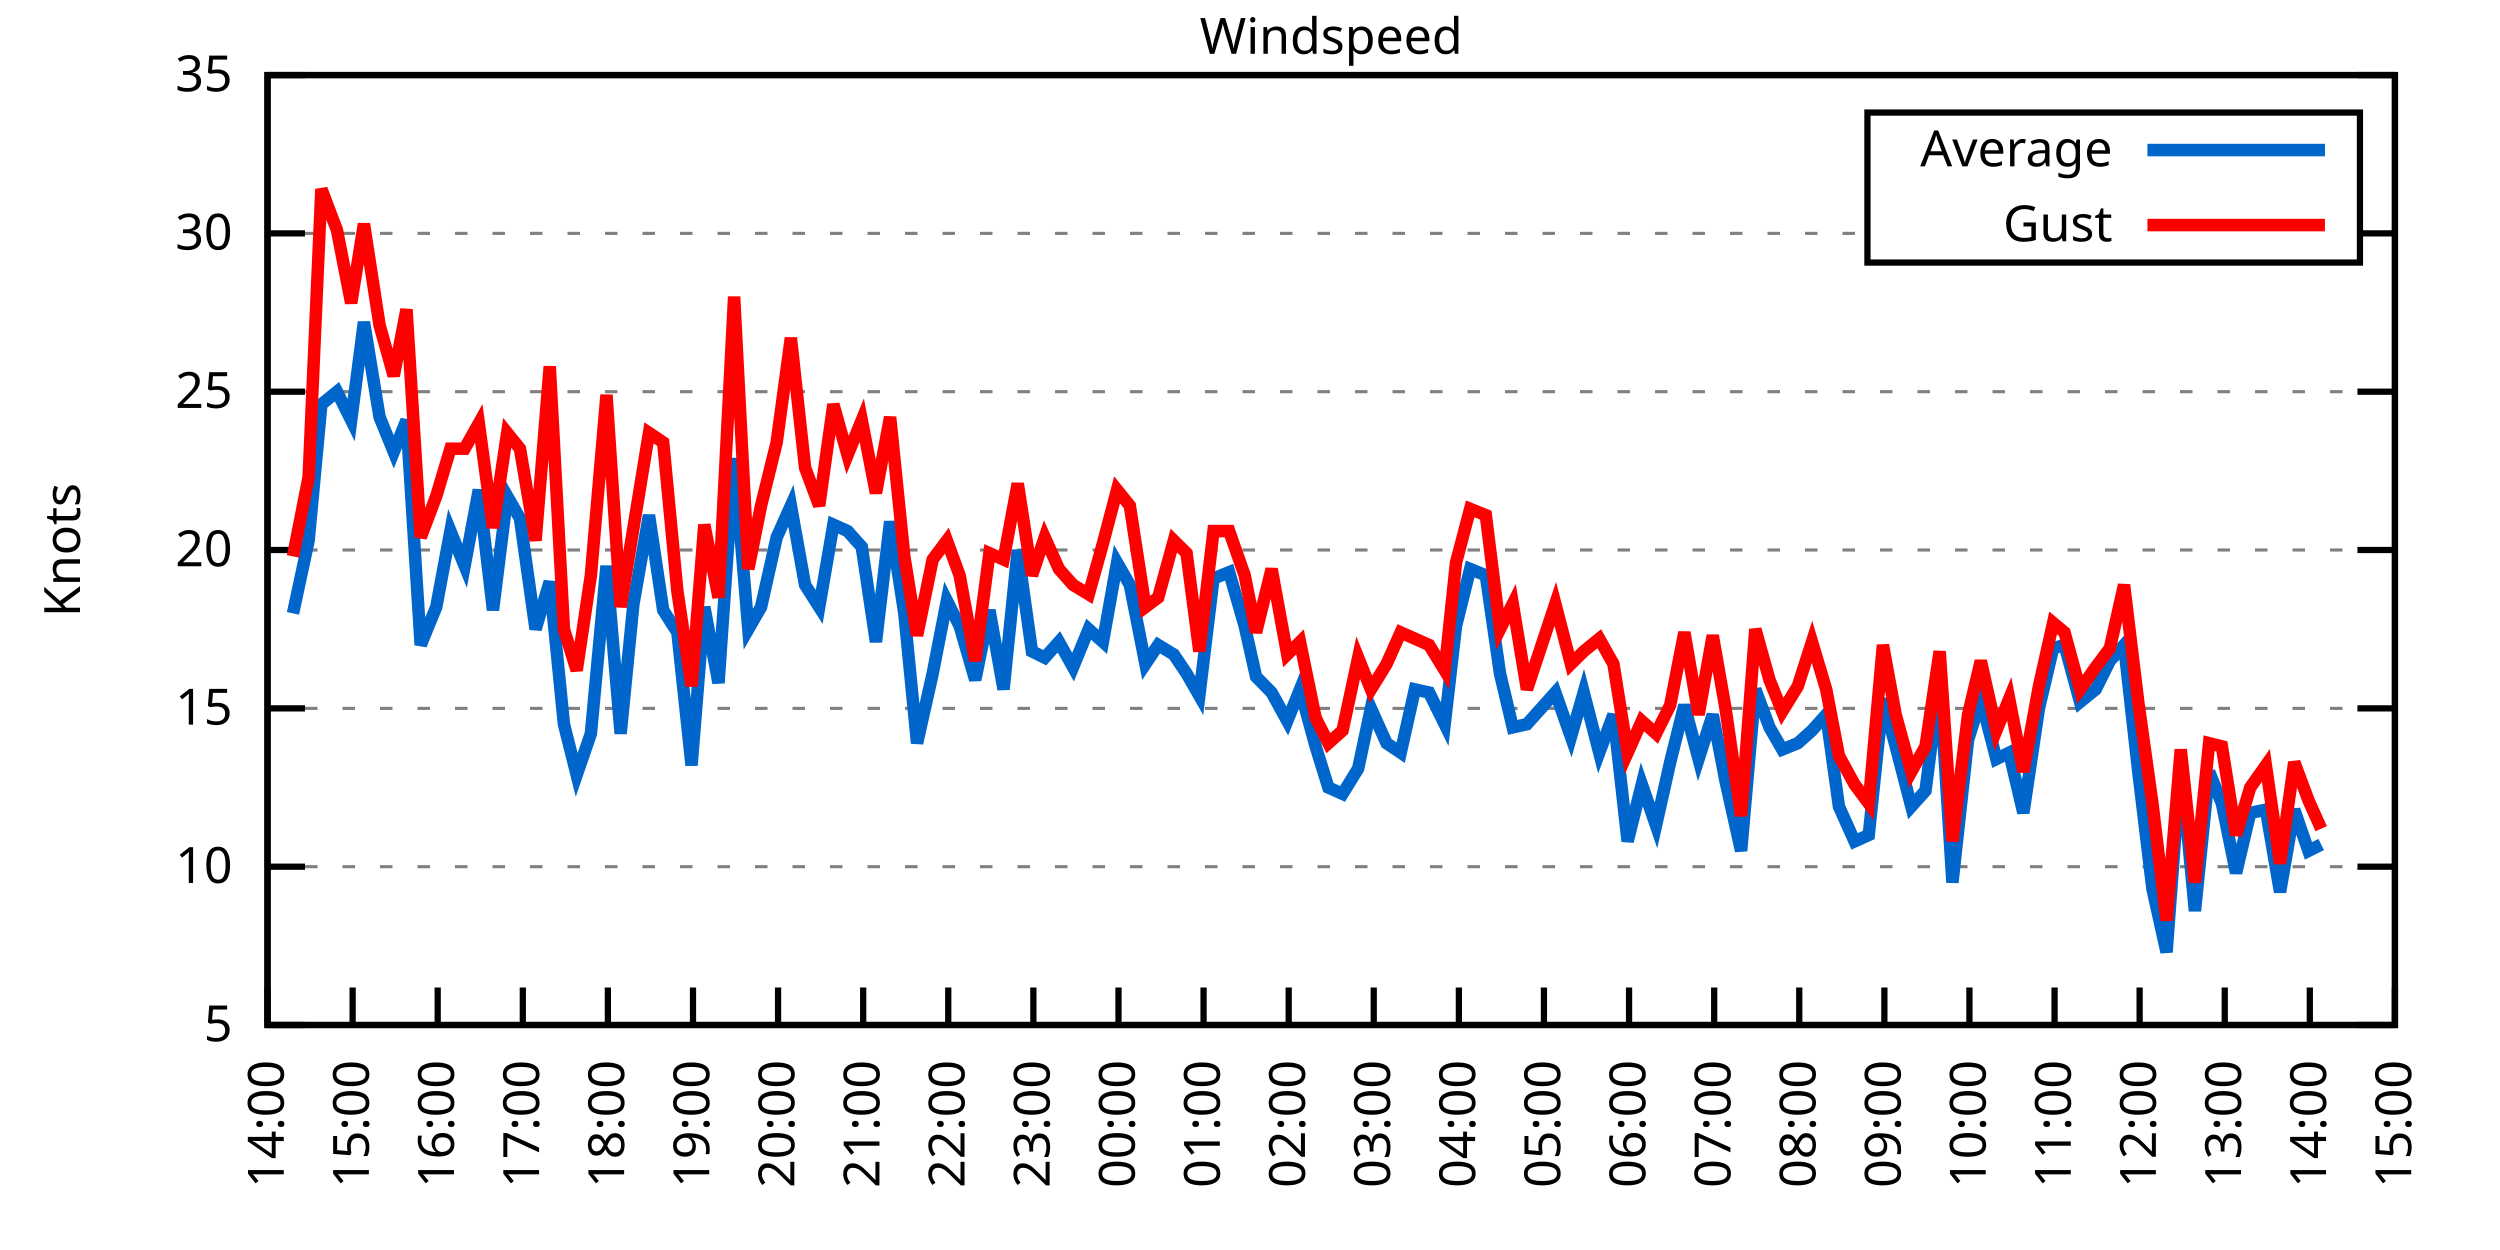
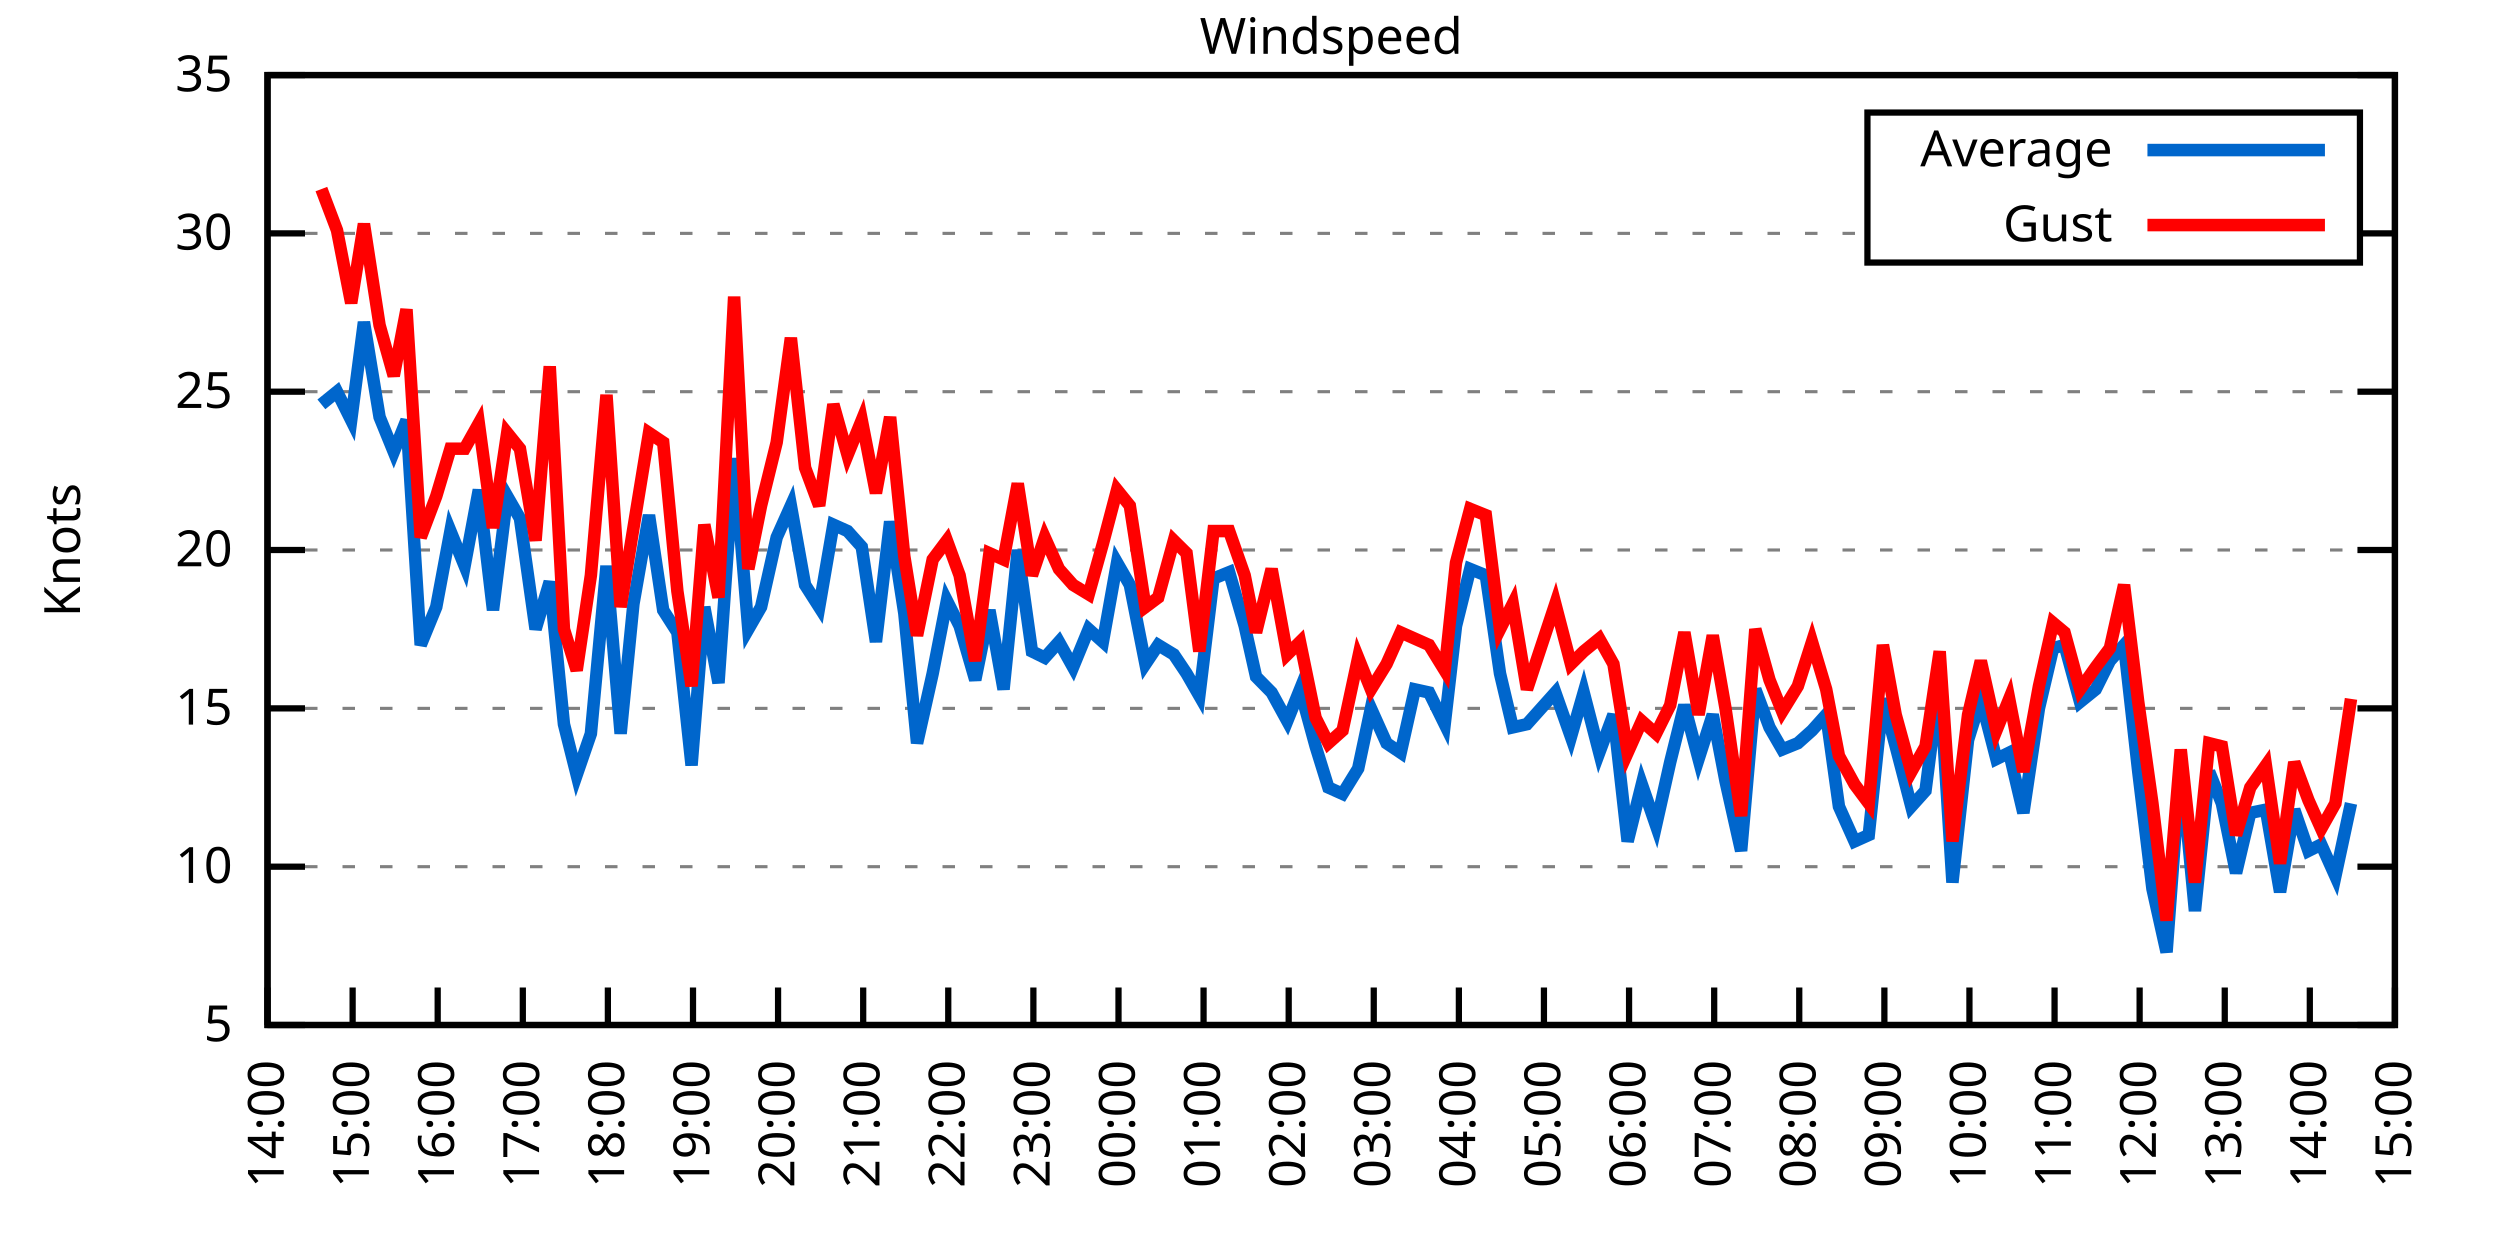
<svg xmlns="http://www.w3.org/2000/svg" xmlns:xlink="http://www.w3.org/1999/xlink" width="400" height="200" viewBox="0 0 400 200">
  <g id="gnuplot_canvas">
    <rect x="0" y="0" width="400" height="200" fill="none" />
    <defs>
      <circle id="gpDot" r="0.5" stroke-width="0.5" stroke="currentColor" />
      <path id="gpPt0" stroke-width="0.333" stroke="currentColor" d="M-1,0 h2 M0,-1 v2" />
      <path id="gpPt1" stroke-width="0.333" stroke="currentColor" d="M-1,-1 L1,1 M1,-1 L-1,1" />
      <path id="gpPt2" stroke-width="0.333" stroke="currentColor" d="M-1,0 L1,0 M0,-1 L0,1 M-1,-1 L1,1 M-1,1 L1,-1" />
      <rect id="gpPt3" stroke-width="0.333" stroke="currentColor" x="-1" y="-1" width="2" height="2" />
      <rect id="gpPt4" stroke-width="0.333" stroke="currentColor" fill="currentColor" x="-1" y="-1" width="2" height="2" />
      <circle id="gpPt5" stroke-width="0.333" stroke="currentColor" cx="0" cy="0" r="1" />
      <use xlink:href="#gpPt5" id="gpPt6" fill="currentColor" stroke="none" />
      <path id="gpPt7" stroke-width="0.333" stroke="currentColor" d="M0,-1.33 L-1.33,0.67 L1.33,0.67 z" />
      <use xlink:href="#gpPt7" id="gpPt8" fill="currentColor" stroke="none" />
      <use xlink:href="#gpPt7" id="gpPt9" stroke="currentColor" transform="rotate(180)" />
      <use xlink:href="#gpPt9" id="gpPt10" fill="currentColor" stroke="none" />
      <use xlink:href="#gpPt3" id="gpPt11" stroke="currentColor" transform="rotate(45)" />
      <use xlink:href="#gpPt11" id="gpPt12" fill="currentColor" stroke="none" />
      <path id="gpPt13" stroke-width="0.333" stroke="currentColor" d="M0,1.330 L1.265,0.411 L0.782,-1.067 L-0.782,-1.076 L-1.265,0.411 z" />
      <use xlink:href="#gpPt13" id="gpPt14" fill="currentColor" stroke="none" />
      <filter id="textbox" filterUnits="objectBoundingBox" x="0" y="0" height="1" width="1">
        <feFlood flood-color="white" flood-opacity="1" result="bgnd" />
        <feComposite in="SourceGraphic" in2="bgnd" operator="atop" />
      </filter>
      <filter id="greybox" filterUnits="objectBoundingBox" x="0" y="0" height="1" width="1">
        <feFlood flood-color="lightgrey" flood-opacity="1" result="grey" />
        <feComposite in="SourceGraphic" in2="grey" operator="atop" />
      </filter>
    </defs>
    <g fill="none" color="white" stroke="currentColor" stroke-width="1.00" stroke-linecap="butt" stroke-linejoin="miter">
</g>
    <g fill="none" color="black" stroke="currentColor" stroke-width="1.00" stroke-linecap="butt" stroke-linejoin="miter">
      <g stroke="none" shape-rendering="crispEdges">
        <polygon fill="rgb(255, 255, 255)" points="42.80,164.00 383.18,164.00 383.18,12.02 42.80,12.02 " />
      </g>
    </g>
    <g fill="none" color="black" stroke="currentColor" stroke-width="1.00" stroke-linecap="butt" stroke-linejoin="miter">
</g>
    <g fill="none" color="black" stroke="black" stroke-width="0.50" stroke-linecap="butt" stroke-linejoin="miter">
</g>
    <g fill="none" color="gray" stroke="currentColor" stroke-width="0.50" stroke-linecap="butt" stroke-linejoin="miter">
      <path stroke="gray" stroke-dasharray="2,4" class="gridline" d="M42.80,164.00 L383.19,164.00  " />
    </g>
    <g fill="none" color="gray" stroke="gray" stroke-width="1.00" stroke-linecap="butt" stroke-linejoin="miter">
</g>
    <g fill="none" color="black" stroke="currentColor" stroke-width="1.00" stroke-linecap="butt" stroke-linejoin="miter">
      <path stroke="black" d="M42.80,164.00 L48.80,164.00 M383.19,164.00 L377.19,164.00  " />
      <g transform="translate(37.20,166.60)" stroke="none" fill="black" font-family="Sans" font-size="8.00" text-anchor="end">
        <text>
          <tspan font-family="Sans"> 5</tspan>
        </text>
      </g>
    </g>
    <g fill="none" color="black" stroke="currentColor" stroke-width="1.00" stroke-linecap="butt" stroke-linejoin="miter">
</g>
    <g fill="none" color="black" stroke="black" stroke-width="0.50" stroke-linecap="butt" stroke-linejoin="miter">
</g>
    <g fill="none" color="gray" stroke="currentColor" stroke-width="0.50" stroke-linecap="butt" stroke-linejoin="miter">
      <path stroke="gray" stroke-dasharray="2,4" class="gridline" d="M42.80,138.67 L383.19,138.67  " />
    </g>
    <g fill="none" color="gray" stroke="gray" stroke-width="1.00" stroke-linecap="butt" stroke-linejoin="miter">
</g>
    <g fill="none" color="black" stroke="currentColor" stroke-width="1.00" stroke-linecap="butt" stroke-linejoin="miter">
      <path stroke="black" d="M42.80,138.67 L48.80,138.67 M383.19,138.67 L377.19,138.67  " />
      <g transform="translate(37.20,141.27)" stroke="none" fill="black" font-family="Sans" font-size="8.00" text-anchor="end">
        <text>
          <tspan font-family="Sans"> 10</tspan>
        </text>
      </g>
    </g>
    <g fill="none" color="black" stroke="currentColor" stroke-width="1.00" stroke-linecap="butt" stroke-linejoin="miter">
</g>
    <g fill="none" color="black" stroke="black" stroke-width="0.50" stroke-linecap="butt" stroke-linejoin="miter">
</g>
    <g fill="none" color="gray" stroke="currentColor" stroke-width="0.50" stroke-linecap="butt" stroke-linejoin="miter">
      <path stroke="gray" stroke-dasharray="2,4" class="gridline" d="M42.80,113.34 L383.19,113.34  " />
    </g>
    <g fill="none" color="gray" stroke="gray" stroke-width="1.00" stroke-linecap="butt" stroke-linejoin="miter">
</g>
    <g fill="none" color="black" stroke="currentColor" stroke-width="1.00" stroke-linecap="butt" stroke-linejoin="miter">
      <path stroke="black" d="M42.80,113.34 L48.80,113.34 M383.19,113.34 L377.19,113.34  " />
      <g transform="translate(37.20,115.94)" stroke="none" fill="black" font-family="Sans" font-size="8.00" text-anchor="end">
        <text>
          <tspan font-family="Sans"> 15</tspan>
        </text>
      </g>
    </g>
    <g fill="none" color="black" stroke="currentColor" stroke-width="1.00" stroke-linecap="butt" stroke-linejoin="miter">
</g>
    <g fill="none" color="black" stroke="black" stroke-width="0.50" stroke-linecap="butt" stroke-linejoin="miter">
</g>
    <g fill="none" color="gray" stroke="currentColor" stroke-width="0.50" stroke-linecap="butt" stroke-linejoin="miter">
      <path stroke="gray" stroke-dasharray="2,4" class="gridline" d="M42.80,88.00 L383.19,88.00  " />
    </g>
    <g fill="none" color="gray" stroke="gray" stroke-width="1.00" stroke-linecap="butt" stroke-linejoin="miter">
</g>
    <g fill="none" color="black" stroke="currentColor" stroke-width="1.00" stroke-linecap="butt" stroke-linejoin="miter">
      <path stroke="black" d="M42.80,88.00 L48.80,88.00 M383.19,88.00 L377.19,88.00  " />
      <g transform="translate(37.20,90.60)" stroke="none" fill="black" font-family="Sans" font-size="8.00" text-anchor="end">
        <text>
          <tspan font-family="Sans"> 20</tspan>
        </text>
      </g>
    </g>
    <g fill="none" color="black" stroke="currentColor" stroke-width="1.00" stroke-linecap="butt" stroke-linejoin="miter">
</g>
    <g fill="none" color="black" stroke="black" stroke-width="0.50" stroke-linecap="butt" stroke-linejoin="miter">
</g>
    <g fill="none" color="gray" stroke="currentColor" stroke-width="0.50" stroke-linecap="butt" stroke-linejoin="miter">
      <path stroke="gray" stroke-dasharray="2,4" class="gridline" d="M42.80,62.67 L383.19,62.67  " />
    </g>
    <g fill="none" color="gray" stroke="gray" stroke-width="1.00" stroke-linecap="butt" stroke-linejoin="miter">
</g>
    <g fill="none" color="black" stroke="currentColor" stroke-width="1.00" stroke-linecap="butt" stroke-linejoin="miter">
      <path stroke="black" d="M42.80,62.67 L48.80,62.67 M383.19,62.67 L377.19,62.67  " />
      <g transform="translate(37.20,65.27)" stroke="none" fill="black" font-family="Sans" font-size="8.00" text-anchor="end">
        <text>
          <tspan font-family="Sans"> 25</tspan>
        </text>
      </g>
    </g>
    <g fill="none" color="black" stroke="currentColor" stroke-width="1.00" stroke-linecap="butt" stroke-linejoin="miter">
</g>
    <g fill="none" color="black" stroke="black" stroke-width="0.50" stroke-linecap="butt" stroke-linejoin="miter">
</g>
    <g fill="none" color="gray" stroke="currentColor" stroke-width="0.50" stroke-linecap="butt" stroke-linejoin="miter">
      <path stroke="gray" stroke-dasharray="2,4" class="gridline" d="M42.80,37.34 L298.79,37.34 M377.59,37.34 L383.19,37.34  " />
    </g>
    <g fill="none" color="gray" stroke="gray" stroke-width="1.00" stroke-linecap="butt" stroke-linejoin="miter">
</g>
    <g fill="none" color="black" stroke="currentColor" stroke-width="1.00" stroke-linecap="butt" stroke-linejoin="miter">
      <path stroke="black" d="M42.80,37.34 L48.80,37.34 M383.19,37.34 L377.19,37.34  " />
      <g transform="translate(37.20,39.94)" stroke="none" fill="black" font-family="Sans" font-size="8.00" text-anchor="end">
        <text>
          <tspan font-family="Sans"> 30</tspan>
        </text>
      </g>
    </g>
    <g fill="none" color="black" stroke="currentColor" stroke-width="1.00" stroke-linecap="butt" stroke-linejoin="miter">
</g>
    <g fill="none" color="black" stroke="black" stroke-width="0.50" stroke-linecap="butt" stroke-linejoin="miter">
</g>
    <g fill="none" color="gray" stroke="currentColor" stroke-width="0.50" stroke-linecap="butt" stroke-linejoin="miter">
      <path stroke="gray" stroke-dasharray="2,4" class="gridline" d="M42.80,12.01 L383.19,12.01  " />
    </g>
    <g fill="none" color="gray" stroke="gray" stroke-width="1.00" stroke-linecap="butt" stroke-linejoin="miter">
</g>
    <g fill="none" color="black" stroke="currentColor" stroke-width="1.00" stroke-linecap="butt" stroke-linejoin="miter">
      <path stroke="black" d="M42.80,12.01 L48.80,12.01 M383.19,12.01 L377.19,12.01  " />
      <g transform="translate(37.20,14.61)" stroke="none" fill="black" font-family="Sans" font-size="8.00" text-anchor="end">
        <text>
          <tspan font-family="Sans"> 35</tspan>
        </text>
      </g>
    </g>
    <g fill="none" color="black" stroke="currentColor" stroke-width="1.00" stroke-linecap="butt" stroke-linejoin="miter">
      <path stroke="black" d="M42.80,164.00 L42.80,158.00  " />
      <g transform="translate(45.40,169.60) rotate(270.00)" stroke="none" fill="black" font-family="Sans" font-size="8.00" text-anchor="end">
        <text>
          <tspan font-family="Sans">14:00</tspan>
        </text>
      </g>
    </g>
    <g fill="none" color="black" stroke="currentColor" stroke-width="1.00" stroke-linecap="butt" stroke-linejoin="miter">
      <path stroke="black" d="M56.42,164.00 L56.42,158.00  " />
      <g transform="translate(59.02,169.60) rotate(270.00)" stroke="none" fill="black" font-family="Sans" font-size="8.00" text-anchor="end">
        <text>
          <tspan font-family="Sans">15:00</tspan>
        </text>
      </g>
    </g>
    <g fill="none" color="black" stroke="currentColor" stroke-width="1.00" stroke-linecap="butt" stroke-linejoin="miter">
      <path stroke="black" d="M70.03,164.00 L70.03,158.00  " />
      <g transform="translate(72.63,169.60) rotate(270.00)" stroke="none" fill="black" font-family="Sans" font-size="8.00" text-anchor="end">
        <text>
          <tspan font-family="Sans">16:00</tspan>
        </text>
      </g>
    </g>
    <g fill="none" color="black" stroke="currentColor" stroke-width="1.00" stroke-linecap="butt" stroke-linejoin="miter">
      <path stroke="black" d="M83.65,164.00 L83.65,158.00  " />
      <g transform="translate(86.25,169.60) rotate(270.00)" stroke="none" fill="black" font-family="Sans" font-size="8.00" text-anchor="end">
        <text>
          <tspan font-family="Sans">17:00</tspan>
        </text>
      </g>
    </g>
    <g fill="none" color="black" stroke="currentColor" stroke-width="1.00" stroke-linecap="butt" stroke-linejoin="miter">
      <path stroke="black" d="M97.26,164.00 L97.26,158.00  " />
      <g transform="translate(99.86,169.60) rotate(270.00)" stroke="none" fill="black" font-family="Sans" font-size="8.00" text-anchor="end">
        <text>
          <tspan font-family="Sans">18:00</tspan>
        </text>
      </g>
    </g>
    <g fill="none" color="black" stroke="currentColor" stroke-width="1.00" stroke-linecap="butt" stroke-linejoin="miter">
      <path stroke="black" d="M110.88,164.00 L110.88,158.00  " />
      <g transform="translate(113.48,169.60) rotate(270.00)" stroke="none" fill="black" font-family="Sans" font-size="8.00" text-anchor="end">
        <text>
          <tspan font-family="Sans">19:00</tspan>
        </text>
      </g>
    </g>
    <g fill="none" color="black" stroke="currentColor" stroke-width="1.00" stroke-linecap="butt" stroke-linejoin="miter">
      <path stroke="black" d="M124.49,164.00 L124.49,158.00  " />
      <g transform="translate(127.09,169.60) rotate(270.00)" stroke="none" fill="black" font-family="Sans" font-size="8.00" text-anchor="end">
        <text>
          <tspan font-family="Sans">20:00</tspan>
        </text>
      </g>
    </g>
    <g fill="none" color="black" stroke="currentColor" stroke-width="1.00" stroke-linecap="butt" stroke-linejoin="miter">
      <path stroke="black" d="M138.11,164.00 L138.11,158.00  " />
      <g transform="translate(140.71,169.60) rotate(270.00)" stroke="none" fill="black" font-family="Sans" font-size="8.00" text-anchor="end">
        <text>
          <tspan font-family="Sans">21:00</tspan>
        </text>
      </g>
    </g>
    <g fill="none" color="black" stroke="currentColor" stroke-width="1.00" stroke-linecap="butt" stroke-linejoin="miter">
      <path stroke="black" d="M151.72,164.00 L151.72,158.00  " />
      <g transform="translate(154.32,169.60) rotate(270.00)" stroke="none" fill="black" font-family="Sans" font-size="8.00" text-anchor="end">
        <text>
          <tspan font-family="Sans">22:00</tspan>
        </text>
      </g>
    </g>
    <g fill="none" color="black" stroke="currentColor" stroke-width="1.00" stroke-linecap="butt" stroke-linejoin="miter">
      <path stroke="black" d="M165.34,164.00 L165.34,158.00  " />
      <g transform="translate(167.94,169.60) rotate(270.00)" stroke="none" fill="black" font-family="Sans" font-size="8.00" text-anchor="end">
        <text>
          <tspan font-family="Sans">23:00</tspan>
        </text>
      </g>
    </g>
    <g fill="none" color="black" stroke="currentColor" stroke-width="1.00" stroke-linecap="butt" stroke-linejoin="miter">
      <path stroke="black" d="M178.96,164.00 L178.96,158.00  " />
      <g transform="translate(181.56,169.60) rotate(270.00)" stroke="none" fill="black" font-family="Sans" font-size="8.00" text-anchor="end">
        <text>
          <tspan font-family="Sans">00:00</tspan>
        </text>
      </g>
    </g>
    <g fill="none" color="black" stroke="currentColor" stroke-width="1.00" stroke-linecap="butt" stroke-linejoin="miter">
      <path stroke="black" d="M192.57,164.00 L192.57,158.00  " />
      <g transform="translate(195.17,169.60) rotate(270.00)" stroke="none" fill="black" font-family="Sans" font-size="8.00" text-anchor="end">
        <text>
          <tspan font-family="Sans">01:00</tspan>
        </text>
      </g>
    </g>
    <g fill="none" color="black" stroke="currentColor" stroke-width="1.00" stroke-linecap="butt" stroke-linejoin="miter">
      <path stroke="black" d="M206.19,164.00 L206.19,158.00  " />
      <g transform="translate(208.79,169.60) rotate(270.00)" stroke="none" fill="black" font-family="Sans" font-size="8.00" text-anchor="end">
        <text>
          <tspan font-family="Sans">02:00</tspan>
        </text>
      </g>
    </g>
    <g fill="none" color="black" stroke="currentColor" stroke-width="1.00" stroke-linecap="butt" stroke-linejoin="miter">
      <path stroke="black" d="M219.80,164.00 L219.80,158.00  " />
      <g transform="translate(222.40,169.60) rotate(270.00)" stroke="none" fill="black" font-family="Sans" font-size="8.00" text-anchor="end">
        <text>
          <tspan font-family="Sans">03:00</tspan>
        </text>
      </g>
    </g>
    <g fill="none" color="black" stroke="currentColor" stroke-width="1.00" stroke-linecap="butt" stroke-linejoin="miter">
      <path stroke="black" d="M233.42,164.00 L233.42,158.00  " />
      <g transform="translate(236.02,169.60) rotate(270.00)" stroke="none" fill="black" font-family="Sans" font-size="8.00" text-anchor="end">
        <text>
          <tspan font-family="Sans">04:00</tspan>
        </text>
      </g>
    </g>
    <g fill="none" color="black" stroke="currentColor" stroke-width="1.00" stroke-linecap="butt" stroke-linejoin="miter">
      <path stroke="black" d="M247.03,164.00 L247.03,158.00  " />
      <g transform="translate(249.63,169.60) rotate(270.00)" stroke="none" fill="black" font-family="Sans" font-size="8.00" text-anchor="end">
        <text>
          <tspan font-family="Sans">05:00</tspan>
        </text>
      </g>
    </g>
    <g fill="none" color="black" stroke="currentColor" stroke-width="1.00" stroke-linecap="butt" stroke-linejoin="miter">
      <path stroke="black" d="M260.65,164.00 L260.65,158.00  " />
      <g transform="translate(263.25,169.60) rotate(270.00)" stroke="none" fill="black" font-family="Sans" font-size="8.00" text-anchor="end">
        <text>
          <tspan font-family="Sans">06:00</tspan>
        </text>
      </g>
    </g>
    <g fill="none" color="black" stroke="currentColor" stroke-width="1.00" stroke-linecap="butt" stroke-linejoin="miter">
      <path stroke="black" d="M274.27,164.00 L274.27,158.00  " />
      <g transform="translate(276.87,169.60) rotate(270.00)" stroke="none" fill="black" font-family="Sans" font-size="8.00" text-anchor="end">
        <text>
          <tspan font-family="Sans">07:00</tspan>
        </text>
      </g>
    </g>
    <g fill="none" color="black" stroke="currentColor" stroke-width="1.00" stroke-linecap="butt" stroke-linejoin="miter">
      <path stroke="black" d="M287.88,164.00 L287.88,158.00  " />
      <g transform="translate(290.48,169.60) rotate(270.00)" stroke="none" fill="black" font-family="Sans" font-size="8.00" text-anchor="end">
        <text>
          <tspan font-family="Sans">08:00</tspan>
        </text>
      </g>
    </g>
    <g fill="none" color="black" stroke="currentColor" stroke-width="1.00" stroke-linecap="butt" stroke-linejoin="miter">
      <path stroke="black" d="M301.50,164.00 L301.50,158.00  " />
      <g transform="translate(304.10,169.60) rotate(270.00)" stroke="none" fill="black" font-family="Sans" font-size="8.00" text-anchor="end">
        <text>
          <tspan font-family="Sans">09:00</tspan>
        </text>
      </g>
    </g>
    <g fill="none" color="black" stroke="currentColor" stroke-width="1.00" stroke-linecap="butt" stroke-linejoin="miter">
      <path stroke="black" d="M315.11,164.00 L315.11,158.00  " />
      <g transform="translate(317.71,169.60) rotate(270.00)" stroke="none" fill="black" font-family="Sans" font-size="8.00" text-anchor="end">
        <text>
          <tspan font-family="Sans">10:00</tspan>
        </text>
      </g>
    </g>
    <g fill="none" color="black" stroke="currentColor" stroke-width="1.00" stroke-linecap="butt" stroke-linejoin="miter">
      <path stroke="black" d="M328.73,164.00 L328.73,158.00  " />
      <g transform="translate(331.33,169.60) rotate(270.00)" stroke="none" fill="black" font-family="Sans" font-size="8.00" text-anchor="end">
        <text>
          <tspan font-family="Sans">11:00</tspan>
        </text>
      </g>
    </g>
    <g fill="none" color="black" stroke="currentColor" stroke-width="1.00" stroke-linecap="butt" stroke-linejoin="miter">
      <path stroke="black" d="M342.34,164.00 L342.34,158.00  " />
      <g transform="translate(344.94,169.60) rotate(270.00)" stroke="none" fill="black" font-family="Sans" font-size="8.00" text-anchor="end">
        <text>
          <tspan font-family="Sans">12:00</tspan>
        </text>
      </g>
    </g>
    <g fill="none" color="black" stroke="currentColor" stroke-width="1.00" stroke-linecap="butt" stroke-linejoin="miter">
      <path stroke="black" d="M355.96,164.00 L355.96,158.00  " />
      <g transform="translate(358.56,169.60) rotate(270.00)" stroke="none" fill="black" font-family="Sans" font-size="8.00" text-anchor="end">
        <text>
          <tspan font-family="Sans">13:00</tspan>
        </text>
      </g>
    </g>
    <g fill="none" color="black" stroke="currentColor" stroke-width="1.00" stroke-linecap="butt" stroke-linejoin="miter">
      <path stroke="black" d="M369.57,164.00 L369.57,158.00  " />
      <g transform="translate(372.17,169.60) rotate(270.00)" stroke="none" fill="black" font-family="Sans" font-size="8.00" text-anchor="end">
        <text>
          <tspan font-family="Sans">14:00</tspan>
        </text>
      </g>
    </g>
    <g fill="none" color="black" stroke="currentColor" stroke-width="1.00" stroke-linecap="butt" stroke-linejoin="miter">
      <path stroke="black" d="M383.19,164.00 L383.19,158.00  " />
      <g transform="translate(385.79,169.60) rotate(270.00)" stroke="none" fill="black" font-family="Sans" font-size="8.00" text-anchor="end">
        <text>
          <tspan font-family="Sans">15:00</tspan>
        </text>
      </g>
    </g>
    <g fill="none" color="black" stroke="currentColor" stroke-width="1.00" stroke-linecap="butt" stroke-linejoin="miter">
</g>
    <g fill="none" color="black" stroke="currentColor" stroke-width="1.00" stroke-linecap="butt" stroke-linejoin="miter">
      <path stroke="black" d="M42.80,12.01 L42.80,164.00 L383.19,164.00 L383.19,12.01 L42.80,12.01 Z  " />
    </g>
    <g fill="none" color="black" stroke="currentColor" stroke-width="1.00" stroke-linecap="butt" stroke-linejoin="miter">
</g>
    <g fill="none" color="black" stroke="currentColor" stroke-width="1.00" stroke-linecap="butt" stroke-linejoin="miter">
      <path stroke="black" d="M298.79,42.01 L298.79,18.01 L377.59,18.01 L377.59,42.01 L298.79,42.01 Z  " />
    </g>
    <g id="Windspeed_plot_1">
      <g fill="none" color="white" stroke="black" stroke-width="2.00" stroke-linecap="butt" stroke-linejoin="miter">
</g>
      <g fill="none" color="black" stroke="currentColor" stroke-width="2.00" stroke-linecap="butt" stroke-linejoin="miter">
        <g transform="translate(337.99,26.61)" stroke="none" fill="black" font-family="Sans" font-size="8.00" text-anchor="end">
          <text>
            <tspan font-family="Sans">Average</tspan>
          </text>
        </g>
      </g>
      <g fill="none" color="black" stroke="currentColor" stroke-width="2.00" stroke-linecap="butt" stroke-linejoin="miter">
-         <path stroke="rgb(  0, 102, 204)" d="M343.59,24.01 L371.99,24.01 M46.88,98.14 L49.38,86.49 L51.42,64.70 L53.92,62.67 L56.19,67.23 L58.23,51.53   L60.73,66.73 L63.00,72.30 L65.04,67.23 L67.31,103.20 L69.80,97.12 L72.07,84.97 L74.34,90.54 L76.61,78.38   L78.88,97.63 L81.15,79.39 L83.19,82.94 L85.69,100.67 L87.96,93.07 L90.23,115.87 L92.27,123.98 L94.54,117.39   L97.04,90.54 L99.30,117.39 L101.35,96.62 L103.84,82.43 L106.11,97.63 L108.38,101.18 L110.65,122.46 L112.69,97.12   L114.96,109.28 L117.46,73.31 L119.73,100.67 L121.77,97.12 L124.27,85.98 L126.54,80.91 L128.81,93.58 L131.07,97.12   L133.34,83.95 L135.61,84.97 L137.88,87.50 L140.15,102.70 L142.42,83.45 L144.69,98.14 L146.73,118.91 L149.23,107.76   L151.50,96.11 L153.54,100.16 L156.04,108.78 L158.31,97.63 L160.57,110.30 L162.84,88.00 L165.11,104.22 L167.16,105.23   L169.43,102.70 L171.69,106.75 L174.19,100.67 L176.46,102.70 L178.73,90.03 L180.77,93.58 L183.27,106.24 L185.31,103.20   L187.81,104.72 L189.85,107.76 L191.89,111.31 L194.16,92.56 L196.66,91.55 L199.15,100.16 L200.97,108.27 L203.46,110.80   L205.96,115.36 L208.00,110.30 L210.50,119.42 L212.54,126.00 L214.81,127.02 L217.31,122.96 L219.35,113.34 L221.85,118.91   L224.11,120.43 L226.38,110.30 L228.65,110.80 L231.15,115.87 L232.96,100.16 L235.23,91.04 L237.73,92.06 L240.00,107.76   L242.04,116.38 L244.31,115.87 L248.85,110.80 L251.35,117.90 L253.39,110.80 L255.88,120.43 L258.15,114.35 L260.42,134.62   L262.69,125.50 L264.96,132.08 L267.23,121.95 L269.50,112.83 L271.77,121.44 L274.04,114.35 L276.08,124.99 L278.58,136.14   L280.85,110.30 L283.12,116.38 L285.16,119.92 L287.65,118.91 L289.92,116.88 L292.19,114.35 L294.23,129.04 L296.73,134.62   L299.00,133.60 L301.27,111.82 L303.31,119.42 L305.81,129.04 L308.08,126.51 L310.35,108.78 L312.39,141.20 L314.89,118.40   L316.93,111.82 L319.42,121.44 L321.47,120.43 L323.74,130.06 L326.23,113.34 L328.50,103.71 L330.32,103.20 L332.81,112.32   L335.31,110.30 L337.58,105.74 L339.85,103.20 L342.12,123.47 L344.39,142.21 L346.65,152.35 L348.92,121.95 L351.19,145.76   L353.46,123.47 L355.50,128.54 L357.77,139.68 L360.04,130.06 L362.54,129.55 L364.81,142.72 L367.08,129.55 L369.35,136.14   L371.39,135.12  " />
+         <path stroke="rgb(  0, 102, 204)" d="M343.59,24.01 L371.99,24.01 M51.42,64.70 L53.92,62.67 L56.19,67.23 L58.23,51.53 L60.73,66.73 L63.00,72.30   L65.04,67.23 L67.31,103.20 L69.80,97.12 L72.07,84.97 L74.34,90.54 L76.61,78.38 L78.88,97.63 L81.15,79.39   L83.19,82.94 L85.69,100.67 L87.96,93.07 L90.23,115.87 L92.27,123.98 L94.54,117.39 L97.04,90.54 L99.30,117.39   L101.35,96.62 L103.84,82.43 L106.11,97.63 L108.38,101.18 L110.65,122.46 L112.69,97.12 L114.96,109.28 L117.46,73.31   L119.73,100.67 L121.77,97.12 L124.27,85.98 L126.54,80.91 L128.81,93.58 L131.07,97.12 L133.34,83.95 L135.61,84.97   L137.88,87.50 L140.15,102.70 L142.42,83.45 L144.69,98.14 L146.73,118.91 L149.23,107.76 L151.50,96.11 L153.54,100.16   L156.04,108.78 L158.31,97.63 L160.57,110.30 L162.84,88.00 L165.11,104.22 L167.16,105.23 L169.43,102.70 L171.69,106.75   L174.19,100.67 L176.46,102.70 L178.73,90.03 L180.77,93.58 L183.27,106.24 L185.31,103.20 L187.81,104.72 L189.85,107.76   L191.89,111.31 L194.16,92.56 L196.66,91.55 L199.15,100.16 L200.97,108.27 L203.46,110.80 L205.96,115.36 L208.00,110.30   L210.50,119.42 L212.54,126.00 L214.81,127.02 L217.31,122.96 L219.35,113.34 L221.85,118.91 L224.11,120.43 L226.38,110.30   L228.65,110.80 L231.15,115.87 L232.96,100.16 L235.23,91.04 L237.73,92.06 L240.00,107.76 L242.04,116.38 L244.31,115.87   L248.85,110.80 L251.35,117.90 L253.39,110.80 L255.88,120.43 L258.15,114.35 L260.42,134.62 L262.69,125.50 L264.96,132.08   L267.23,121.95 L269.50,112.83 L271.77,121.44 L274.04,114.35 L276.08,124.99 L278.58,136.14 L280.85,110.30 L283.12,116.38   L285.16,119.92 L287.65,118.91 L289.92,116.88 L292.19,114.35 L294.23,129.04 L296.73,134.62 L299.00,133.60 L301.27,111.82   L303.31,119.42 L305.81,129.04 L308.08,126.51 L310.35,108.78 L312.39,141.20 L314.89,118.40 L316.93,111.82 L319.42,121.44   L321.47,120.43 L323.74,130.06 L326.23,113.34 L328.50,103.71 L330.32,103.20 L332.81,112.32 L335.31,110.30 L337.58,105.74   L339.85,103.20 L342.12,123.47 L344.39,142.21 L346.65,152.35 L348.92,121.95 L351.19,145.76 L353.46,123.47 L355.50,128.54   L357.77,139.68 L360.04,130.06 L362.54,129.55 L364.81,142.72 L367.08,129.55 L369.35,136.14 L371.39,135.12 L373.66,140.19   L376.16,128.54  " />
      </g>
    </g>
    <g id="Windspeed_plot_2">
      <g fill="none" color="black" stroke="currentColor" stroke-width="2.00" stroke-linecap="butt" stroke-linejoin="miter">
        <g transform="translate(337.99,38.61)" stroke="none" fill="black" font-family="Sans" font-size="8.00" text-anchor="end">
          <text>
            <tspan font-family="Sans">Gust</tspan>
          </text>
        </g>
      </g>
      <g fill="none" color="black" stroke="currentColor" stroke-width="2.00" stroke-linecap="butt" stroke-linejoin="miter">
-         <path stroke="rgb(255,   0,   0)" d="M343.59,36.01 L371.99,36.01 M46.88,89.02 L49.38,76.35 L51.42,30.25 L53.92,36.84 L56.19,48.49 L58.23,35.82   L60.73,52.03 L63.00,60.14 L65.04,49.50 L67.31,85.98 L69.80,79.39 L72.07,71.79 L74.34,71.79 L76.61,67.74   L78.88,84.46 L81.15,69.26 L83.19,71.79 L85.69,86.49 L87.96,58.62 L90.23,100.67 L92.27,107.26 L94.54,92.06   L97.04,63.18 L99.30,97.12 L101.35,84.46 L103.84,69.26 L106.11,70.78 L108.38,94.59 L110.65,109.79 L112.69,83.95   L114.96,95.60 L117.46,47.47 L119.73,91.04 L121.77,80.91 L124.27,70.78 L126.54,54.06 L128.81,74.83 L131.07,80.91   L133.34,64.70 L135.61,72.81 L137.88,67.23 L140.15,78.89 L142.42,66.73 L144.69,89.02 L146.73,101.68 L149.23,89.52   L151.50,86.49 L153.54,92.06 L156.04,105.74 L158.31,88.51 L160.57,89.52 L162.84,77.37 L165.11,92.06 L167.16,85.98   L169.43,91.04 L171.69,93.58 L174.19,95.10 L176.46,86.99 L178.73,78.38 L180.77,80.91 L183.27,97.12 L185.31,95.60   L187.81,86.49 L189.85,88.51 L191.89,104.22 L194.16,84.97 L196.66,84.97 L199.15,92.06 L200.97,101.18 L203.46,91.04   L205.96,104.72 L208.00,102.70 L210.50,114.86 L212.54,118.91 L214.81,116.88 L217.31,105.23 L219.35,110.30 L221.85,106.24   L224.11,101.18 L226.38,102.19 L228.65,103.20 L231.15,107.26 L232.96,90.03 L235.23,81.42 L237.73,82.43 L240.00,100.67   L242.04,96.62 L244.31,110.30 L248.85,96.62 L251.35,106.24 L253.39,104.22 L255.88,102.19 L258.15,106.24 L260.42,120.43   L262.69,115.36 L264.96,117.39 L267.23,112.83 L269.50,101.18 L271.77,114.35 L274.04,101.68 L276.08,113.34 L278.58,130.56   L280.85,100.67 L283.12,108.78 L285.16,113.84 L287.65,109.79 L289.92,102.70 L292.19,110.30 L294.23,120.94 L296.73,125.50   L299.00,128.54 L301.27,103.20 L303.31,114.35 L305.81,123.47 L308.08,119.42 L310.35,104.22 L312.39,134.62 L314.89,114.35   L316.93,105.74 L319.42,116.88 L321.47,111.82 L323.74,123.47 L326.23,109.79 L328.50,99.66 L330.32,101.18 L332.81,110.30   L335.31,106.75 L337.58,103.71 L339.85,93.58 L342.12,112.32 L344.39,128.54 L346.65,147.28 L348.92,119.92 L351.19,141.20   L353.46,118.91 L355.50,119.42 L357.77,133.60 L360.04,126.00 L362.54,122.46 L364.81,138.16 L367.08,121.95 L369.35,128.03   L371.39,132.59  " />
+         <path stroke="rgb(255,   0,   0)" d="M343.59,36.01 L371.99,36.01 M51.42,30.25 L53.92,36.84 L56.19,48.49 L58.23,35.82 L60.73,52.03 L63.00,60.14   L65.04,49.50 L67.31,85.98 L69.80,79.39 L72.07,71.79 L74.34,71.79 L76.61,67.74 L78.88,84.46 L81.15,69.26   L83.19,71.79 L85.69,86.49 L87.96,58.62 L90.23,100.67 L92.27,107.26 L94.54,92.06 L97.04,63.18 L99.30,97.12   L101.35,84.46 L103.84,69.26 L106.11,70.78 L108.38,94.59 L110.65,109.79 L112.69,83.95 L114.96,95.60 L117.46,47.47   L119.73,91.04 L121.77,80.91 L124.27,70.78 L126.54,54.06 L128.81,74.83 L131.07,80.91 L133.34,64.70 L135.61,72.81   L137.88,67.23 L140.15,78.89 L142.42,66.73 L144.69,89.02 L146.73,101.68 L149.23,89.52 L151.50,86.49 L153.54,92.06   L156.04,105.74 L158.31,88.51 L160.57,89.52 L162.84,77.37 L165.11,92.06 L167.16,85.98 L169.43,91.04 L171.69,93.58   L174.19,95.10 L176.46,86.99 L178.73,78.38 L180.77,80.91 L183.27,97.12 L185.31,95.60 L187.81,86.49 L189.85,88.51   L191.89,104.22 L194.16,84.97 L196.66,84.97 L199.15,92.06 L200.97,101.18 L203.46,91.04 L205.96,104.72 L208.00,102.70   L210.50,114.86 L212.54,118.91 L214.81,116.88 L217.31,105.23 L219.35,110.30 L221.85,106.24 L224.11,101.18 L226.38,102.19   L228.65,103.20 L231.15,107.26 L232.96,90.03 L235.23,81.42 L237.73,82.43 L240.00,100.67 L242.04,96.62 L244.31,110.30   L248.85,96.62 L251.35,106.24 L253.39,104.22 L255.88,102.19 L258.15,106.24 L260.42,120.43 L262.69,115.36 L264.96,117.39   L267.23,112.83 L269.50,101.18 L271.77,114.35 L274.04,101.68 L276.08,113.34 L278.58,130.56 L280.85,100.67 L283.12,108.78   L285.16,113.84 L287.65,109.79 L289.92,102.70 L292.19,110.30 L294.23,120.94 L296.73,125.50 L299.00,128.54 L301.27,103.20   L303.31,114.35 L305.81,123.47 L308.08,119.42 L310.35,104.22 L312.39,134.62 L314.89,114.35 L316.93,105.74 L319.42,116.88   L321.47,111.82 L323.74,123.47 L326.23,109.79 L328.50,99.66 L330.32,101.18 L332.81,110.30 L335.31,106.75 L337.58,103.71   L339.85,93.58 L342.12,112.32 L344.39,128.54 L346.65,147.28 L348.92,119.92 L351.19,141.20 L353.46,118.91 L355.50,119.42   L357.77,133.60 L360.04,126.00 L362.54,122.46 L364.81,138.16 L367.08,121.95 L369.35,128.03 L371.39,132.59 L373.66,128.54   L376.16,111.82  " />
      </g>
    </g>
    <g fill="none" color="black" stroke="currentColor" stroke-width="2.00" stroke-linecap="butt" stroke-linejoin="miter">
</g>
    <g fill="none" color="black" stroke="black" stroke-width="1.00" stroke-linecap="butt" stroke-linejoin="miter">
</g>
    <g fill="none" color="black" stroke="currentColor" stroke-width="1.00" stroke-linecap="butt" stroke-linejoin="miter">
      <path stroke="black" d="M42.80,12.01 L42.80,164.00 L383.19,164.00 L383.19,12.01 L42.80,12.01 Z  " />
      <g transform="translate(12.80,88.01) rotate(270.00)" stroke="none" fill="black" font-family="Sans" font-size="8.00" text-anchor="middle">
        <text>
          <tspan font-family="Sans">Knots</tspan>
        </text>
      </g>
    </g>
    <g fill="none" color="black" stroke="currentColor" stroke-width="1.00" stroke-linecap="butt" stroke-linejoin="miter">
</g>
    <g fill="none" color="black" stroke="currentColor" stroke-width="1.00" stroke-linecap="butt" stroke-linejoin="miter">
      <g transform="translate(212.99,8.61)" stroke="none" fill="black" font-family="Sans" font-size="8.00" text-anchor="middle">
        <text>
          <tspan font-family="Sans">Windspeed</tspan>
        </text>
      </g>
    </g>
    <g fill="none" color="black" stroke="currentColor" stroke-width="1.00" stroke-linecap="butt" stroke-linejoin="miter">
</g>
  </g>
</svg>
